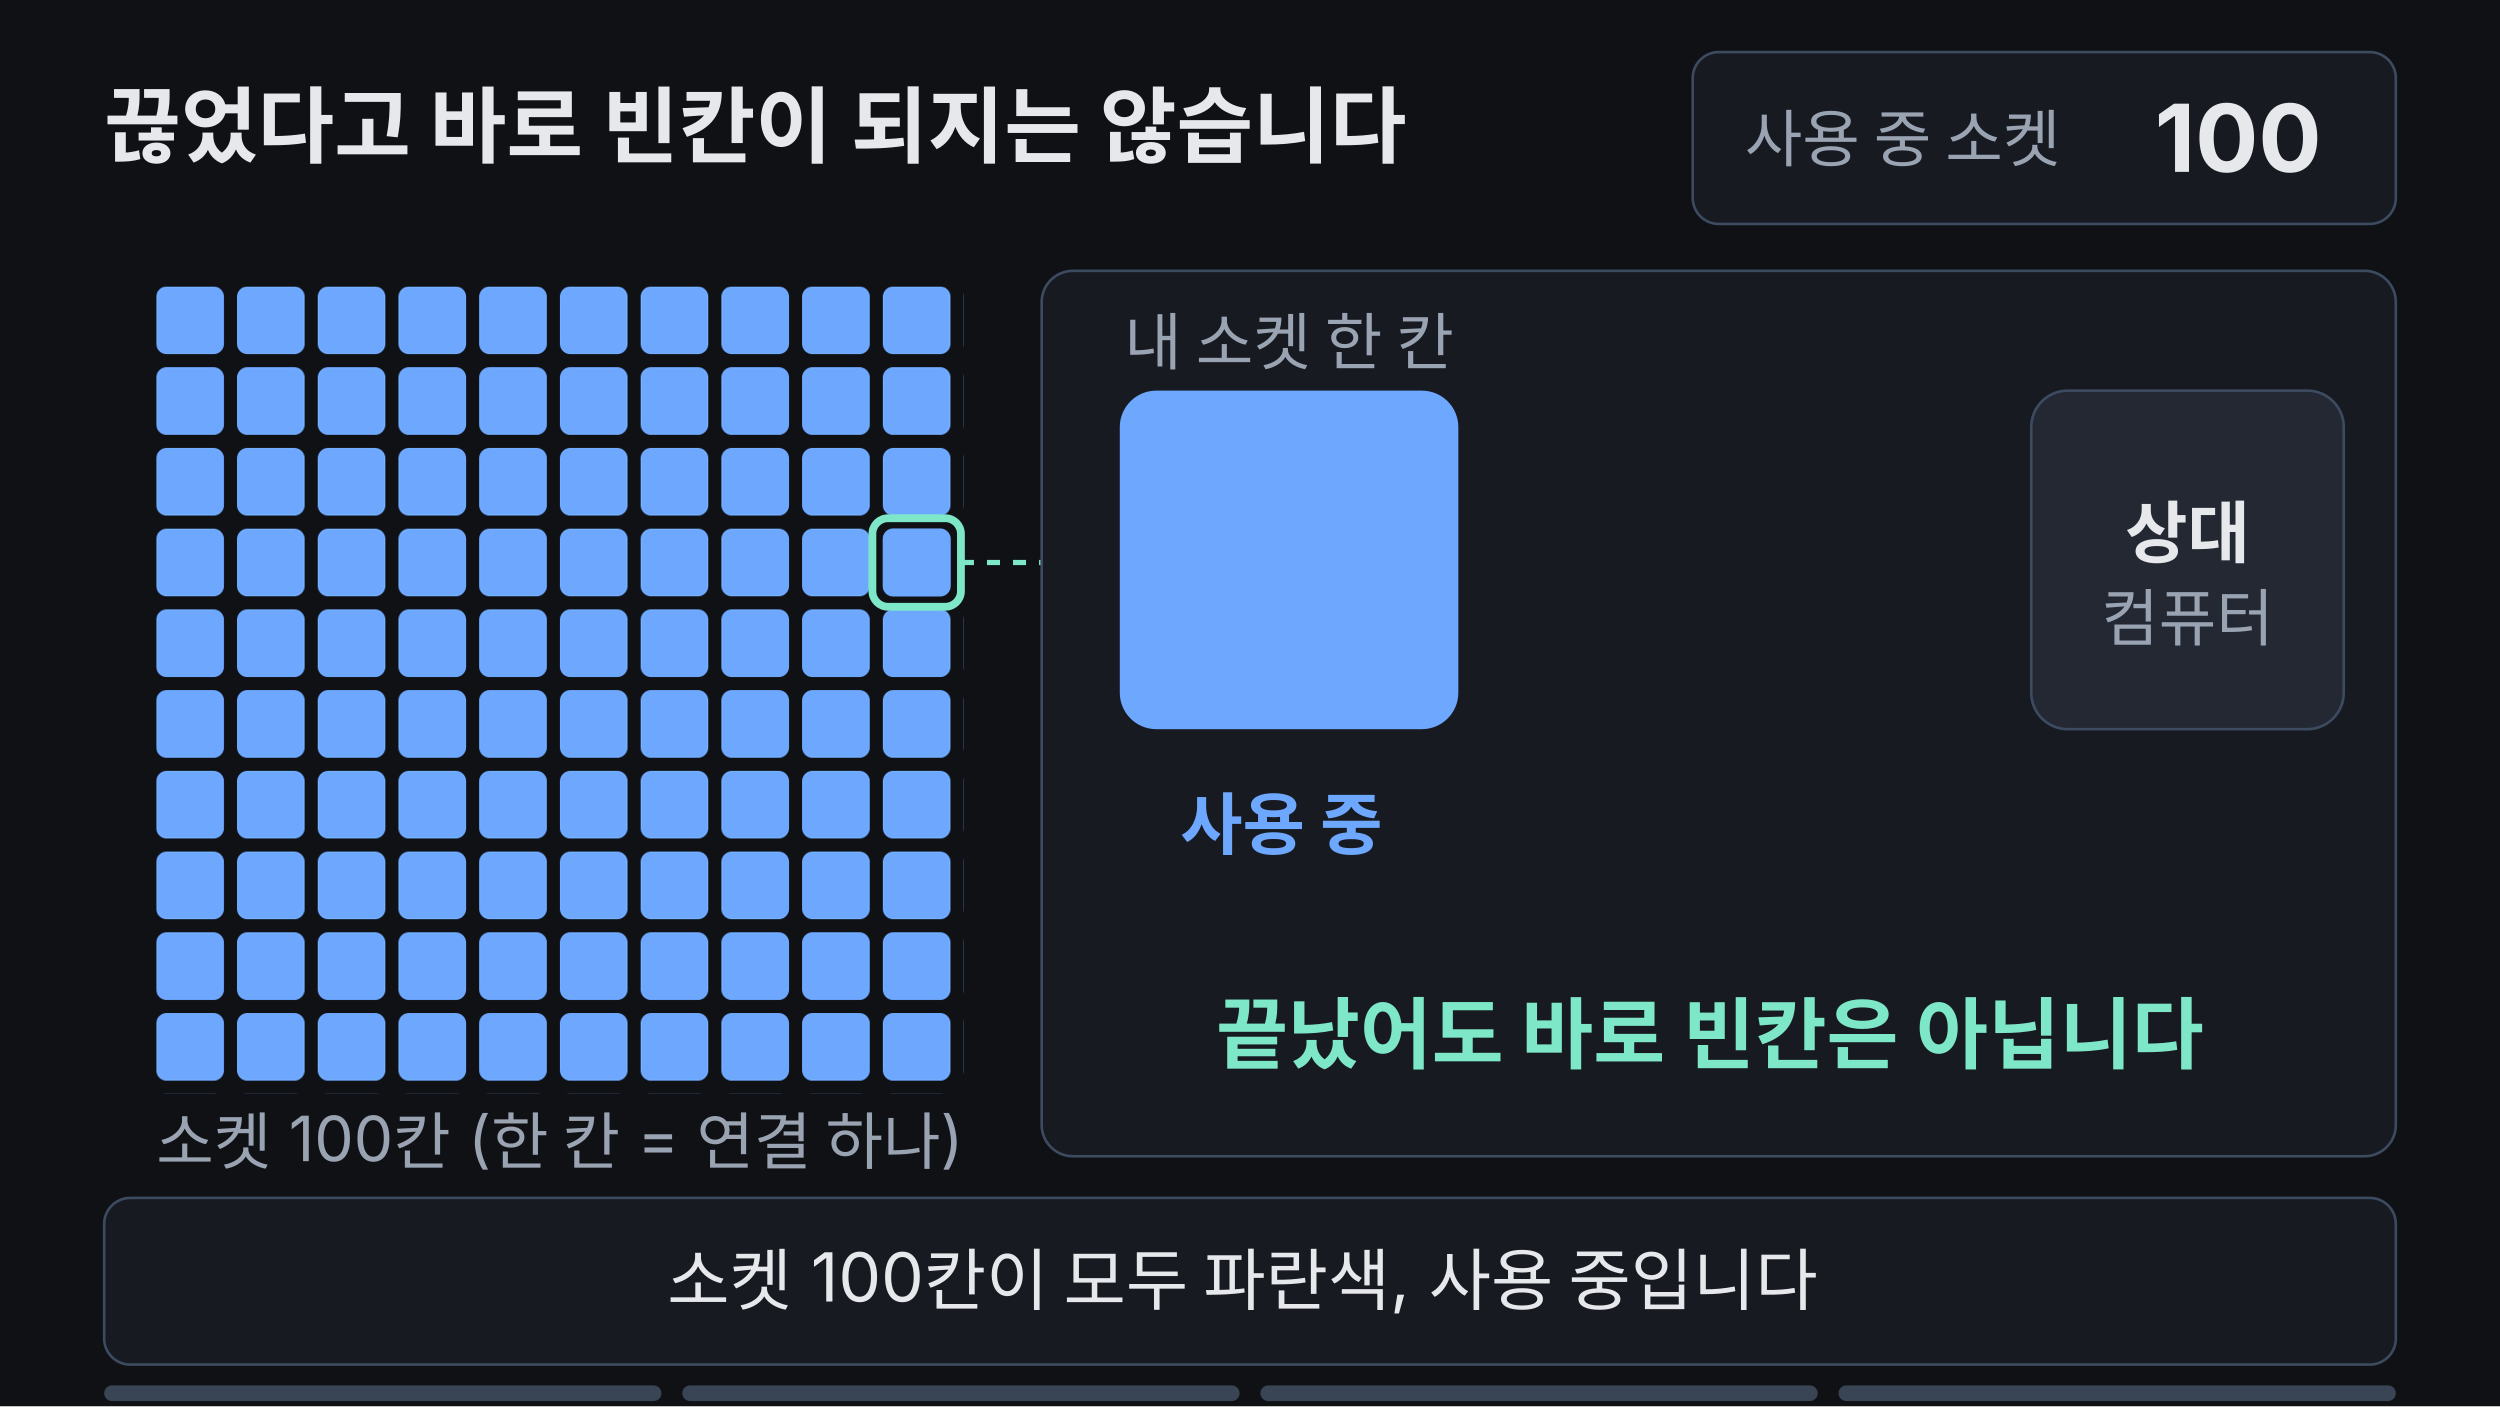
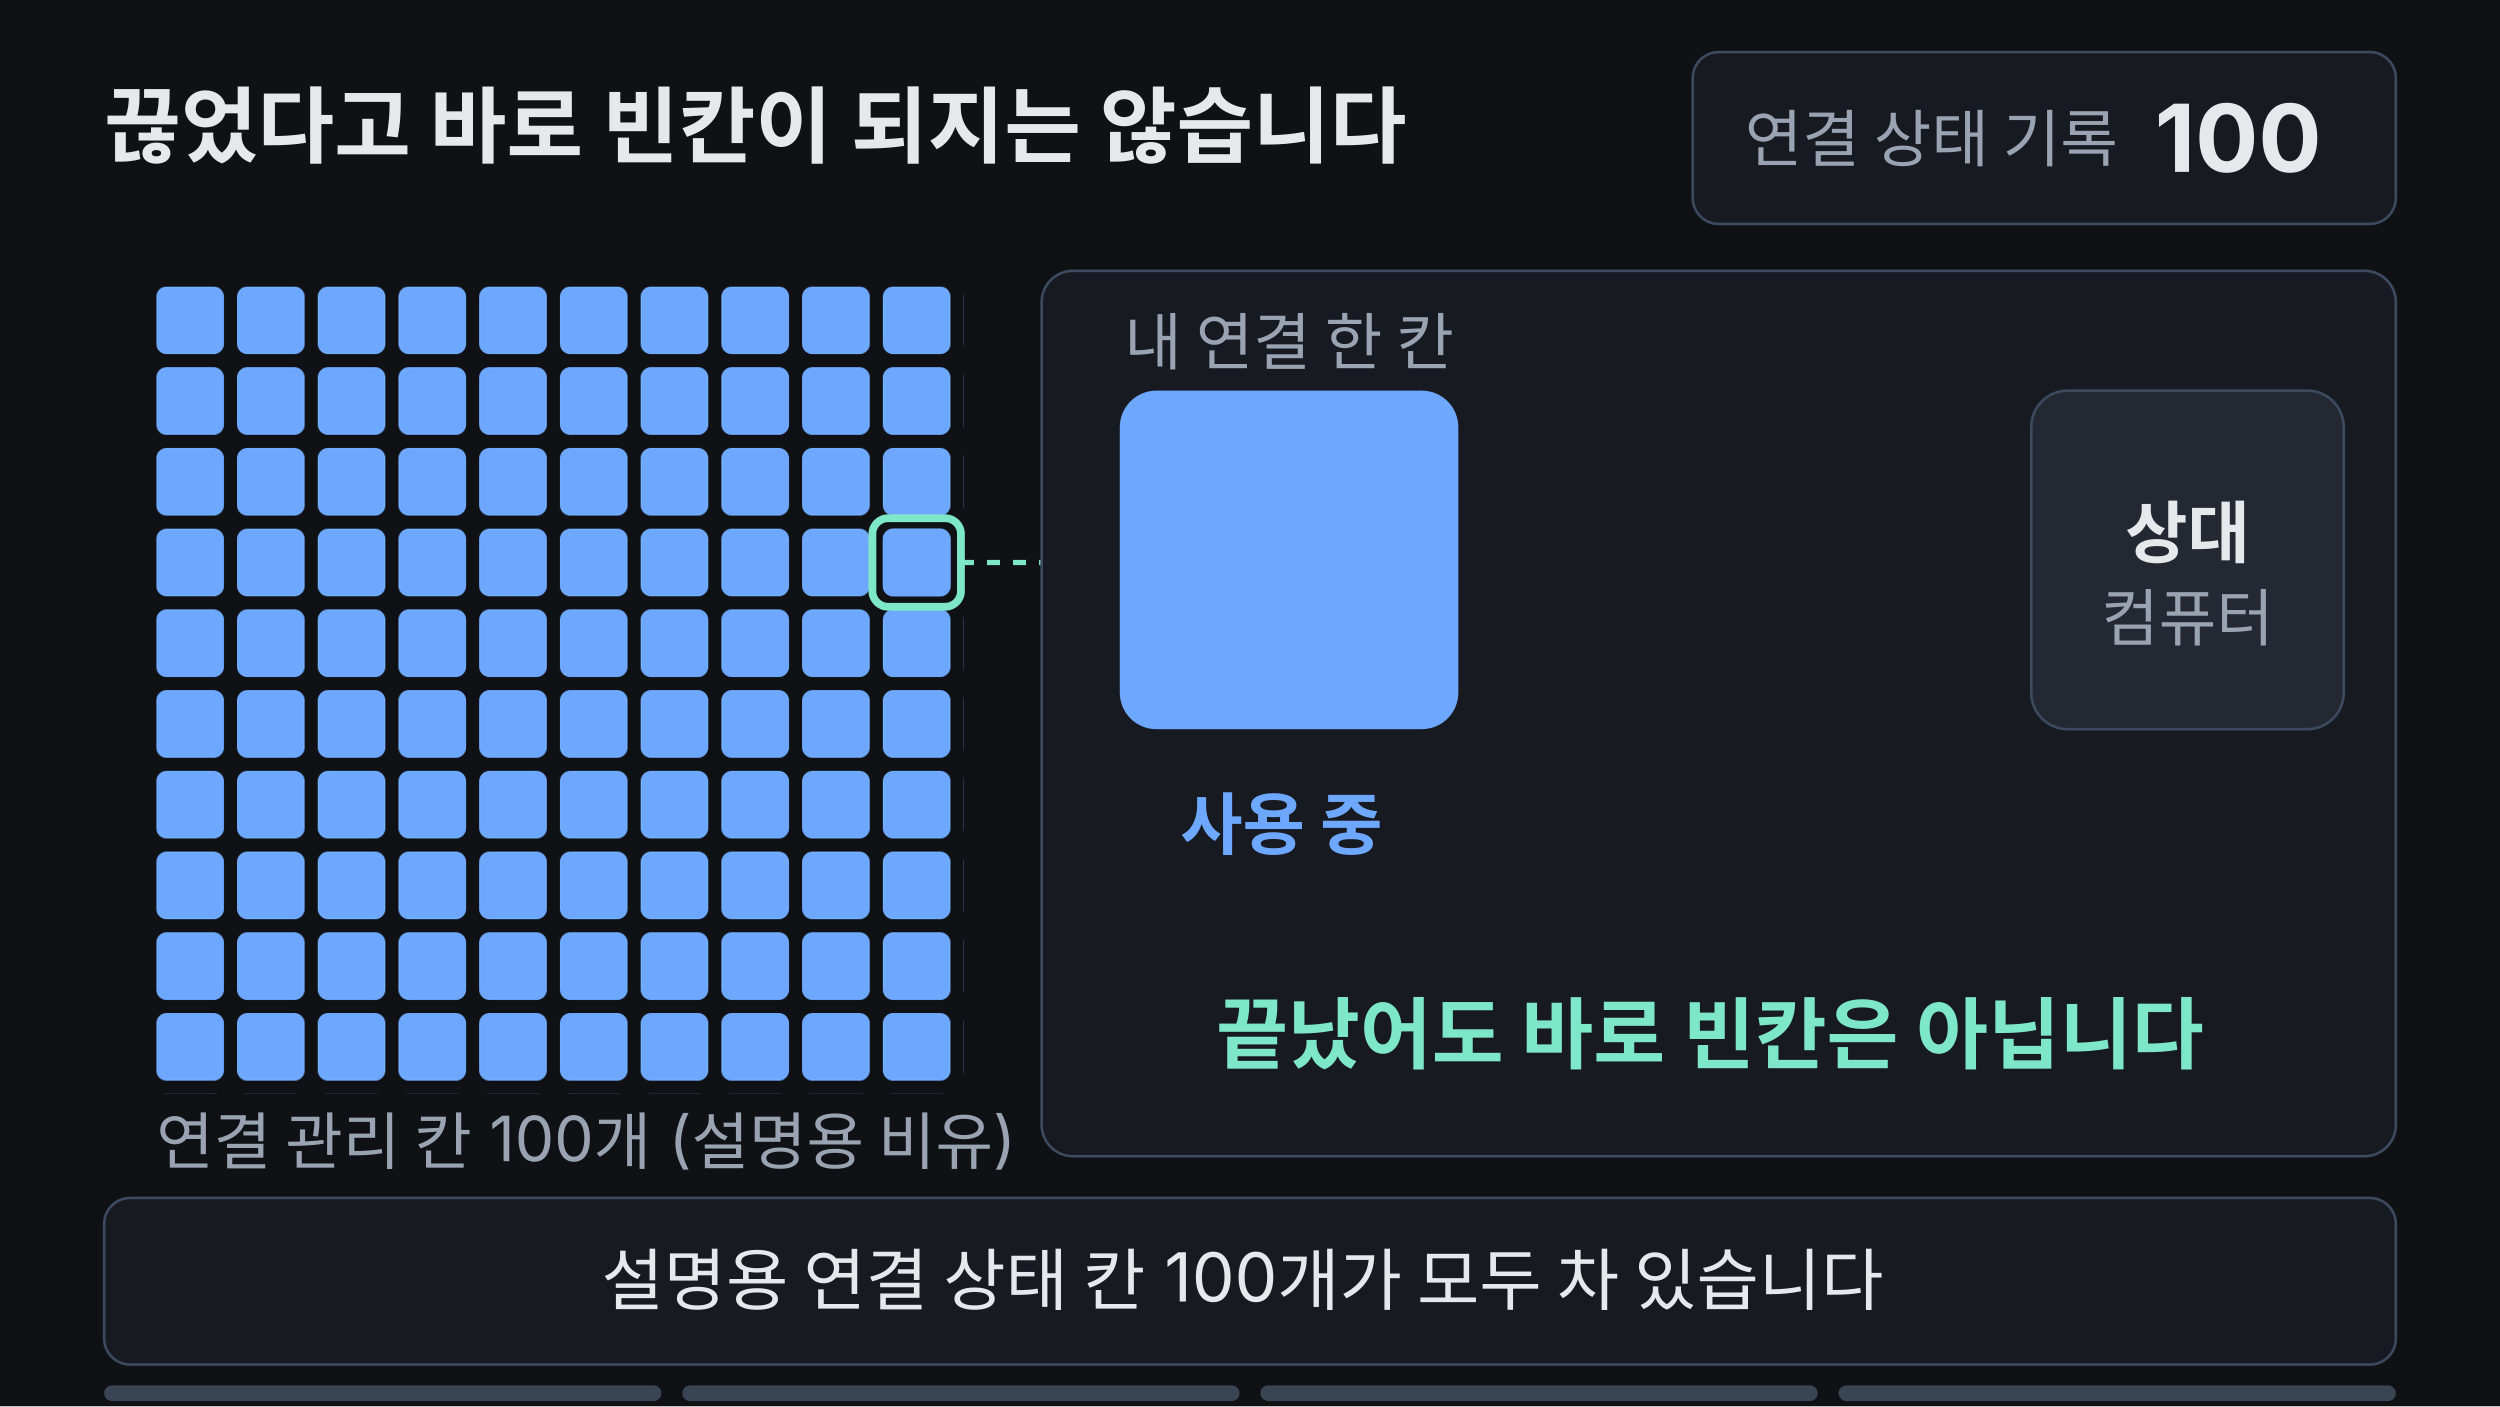
<svg xmlns="http://www.w3.org/2000/svg" viewBox="0 0 960 540" width="960" height="540" font-family="-apple-system,'Apple SD Gothic Neo','Segoe UI',sans-serif">
  <rect width="960" height="540" fill="#0f1115" />
  <defs>
    <pattern id="cell" patternUnits="userSpaceOnUse" x="60" y="110" width="31" height="31">
      <rect width="26" height="26" rx="4" fill="#6ea8fe" />
    </pattern>
    <clipPath id="topTri">
      <polygon points="640,170 700,170 670,215" />
    </clipPath>
    <clipPath id="botTri">
      <polygon points="670,215 700,260 640,260" />
    </clipPath>
  </defs>
  <text x="40" y="60" font-size="32" font-weight="700" fill="#e6e8ec">끊었다고 바로 빈칸이 되지는 않습니다</text>
  <rect x="650" y="20" width="270" height="66" rx="10" fill="#171a21" stroke="#3d4b60" />
-   <text x="670" y="62" font-size="24" fill="#9aa3b2">사용 중 소켓</text>
+   <text x="670" y="62" font-size="24" fill="#9aa3b2">연결 상태 기록</text>
  <g font-size="36" font-weight="700" text-anchor="end">
    <text x="900" y="66" fill="#e6e8ec">100
    <animate attributeName="opacity" values="1;1;0;0;1;1" keyTimes="0;.76;.78;.9;.91;1" dur="16s" repeatCount="indefinite" />
    </text>
    <text x="900" y="66" fill="#7ee7c7" opacity="0">99
    <animate attributeName="opacity" values="0;0;1;1;0;0" keyTimes="0;.76;.78;.9;.91;1" dur="16s" repeatCount="indefinite" />
    </text>
  </g>
  <rect x="60" y="110" width="310" height="310" fill="url(#cell)" />
  <rect x="339" y="203" width="26" height="26" rx="4" fill="#6ea8fe">
    <animate attributeName="fill" values="#6ea8fe;#6ea8fe;#ffb454;#ffb454;#5a6475;#5a6475;#6ea8fe;#6ea8fe" keyTimes="0;.37;.39;.73;.75;.88;.9;1" dur="16s" repeatCount="indefinite" />
  </rect>
  <rect x="335" y="199" width="34" height="34" rx="6" fill="none" stroke="#7ee7c7" stroke-width="3" />
  <line x1="369" y1="216" x2="430" y2="216" stroke="#7ee7c7" stroke-width="2" stroke-dasharray="5 5" />
-   <text x="60" y="447" font-size="24" fill="#9aa3b2">소켓 100칸 (한 칸 = 연결 하나)</text>
+   <text x="60" y="447" font-size="24" fill="#9aa3b2">연결 관리 칸 100개 (설명용 비유)</text>
  <rect x="400" y="104" width="520" height="340" rx="12" fill="#171a21" stroke="#3d4b60" />
-   <text x="495" y="140" font-size="24" fill="#9aa3b2" text-anchor="middle">내 소켓 한 칸</text>
+   <text x="495" y="140" font-size="24" fill="#9aa3b2" text-anchor="middle">내 연결 한 칸</text>
  <rect x="430" y="150" width="130" height="130" rx="14" fill="#6ea8fe">
    <animate attributeName="fill" values="#6ea8fe;#6ea8fe;#ffb454;#ffb454;#5a6475;#5a6475;#6ea8fe;#6ea8fe" keyTimes="0;.37;.39;.73;.75;.88;.9;1" dur="16s" repeatCount="indefinite" />
  </rect>
  <rect x="780" y="150" width="120" height="130" rx="14" fill="#232833" stroke="#3d4b60" />
  <text x="840" y="214" font-size="26" font-weight="700" fill="#e6e8ec" text-anchor="middle">상대</text>
  <text x="840" y="246" font-size="24" fill="#9aa3b2" text-anchor="middle">컴퓨터</text>
  <g font-size="26" font-weight="700" text-anchor="middle">
    <text x="495" y="326" fill="#6ea8fe">사용 중
    <animate attributeName="opacity" values="1;1;0;0;1;1" keyTimes="0;.37;.39;.89;.91;1" dur="16s" repeatCount="indefinite" />
    </text>
    <g opacity="0">
      <rect x="410" y="296" width="170" height="42" rx="21" fill="#ffb454" />
      <text x="495" y="326" fill="#0f1115">TIME_WAIT</text>
      <animate attributeName="opacity" values="0;0;1;1;0;0" keyTimes="0;.37;.39;.72;.74;1" dur="16s" repeatCount="indefinite" />
    </g>
    <text x="495" y="326" fill="#9aa3b2" opacity="0">CLOSED
    <animate attributeName="opacity" values="0;0;1;1;0;0" keyTimes="0;.73;.75;.88;.9;1" dur="16s" repeatCount="indefinite" />
    </text>
  </g>
  <g opacity="0">
    <animate attributeName="opacity" values="0;0;1;1;0;0" keyTimes="0;.37;.39;.73;.75;1" dur="16s" repeatCount="indefinite" />
    <rect x="640" y="175" width="60" height="40" fill="#ffb454" clip-path="url(#topTri)">
      <animate attributeName="y" values="175;175;215;215" keyTimes="0;.39;.73;1" dur="16s" repeatCount="indefinite" />
      <animate attributeName="height" values="40;40;0;0" keyTimes="0;.39;.73;1" dur="16s" repeatCount="indefinite" />
    </rect>
    <rect x="640" y="260" width="60" height="0" fill="#ffb454" clip-path="url(#botTri)">
      <animate attributeName="y" values="260;260;222;222" keyTimes="0;.39;.73;1" dur="16s" repeatCount="indefinite" />
      <animate attributeName="height" values="0;0;38;38" keyTimes="0;.39;.73;1" dur="16s" repeatCount="indefinite" />
    </rect>
    <polygon points="640,170 700,170 670,215" fill="none" stroke="#ffb454" stroke-width="3" />
    <polygon points="670,215 700,260 640,260" fill="none" stroke="#ffb454" stroke-width="3" />
    <text x="670" y="296" font-size="24" fill="#ffb454" text-anchor="middle">기다리는 중</text>
  </g>
  <g opacity="0">
    <animateTransform attributeName="transform" type="translate" values="625 215;625 215;715 215;715 215;625 215;715 215;625 215;625 215" keyTimes="0;.2;.28;.29;.36;.83;.9;1" dur="16s" repeatCount="indefinite" />
    <animate attributeName="opacity" values="0;0;1;1;0;0;1;1;0;0" keyTimes="0;.195;.205;.36;.37;.825;.835;.9;.915;1" dur="16s" repeatCount="indefinite" />
    <rect x="-62" y="-21" width="124" height="42" rx="8" fill="#0f1115" stroke="#7ee7c7" stroke-width="2" />
    <g font-size="24" font-weight="700" text-anchor="middle" fill="#e6e8ec">
      <text y="9">FIN →<animate attributeName="opacity" values="1;0" keyTimes="0;.285" calcMode="discrete" dur="16s" repeatCount="indefinite" />
      </text>
      <text y="9" opacity="0">← ACK<animate attributeName="opacity" values="0;1;0" keyTimes="0;.285;.6" calcMode="discrete" dur="16s" repeatCount="indefinite" />
      </text>
      <text y="9" opacity="0" fill="#7ee7c7">← 새 연결<animate attributeName="opacity" values="0;1" keyTimes="0;.6" calcMode="discrete" dur="16s" repeatCount="indefinite" />
      </text>
    </g>
  </g>
  <text x="660" y="408" font-size="30" font-weight="700" fill="#7ee7c7" text-anchor="middle">끝났어도 바로 빈칸은 아닙니다
  <animate attributeName="opacity" values="1;1;0;0;1;1" keyTimes="0;.18;.2;.82;.85;1" dur="16s" repeatCount="indefinite" />
  </text>
  <rect x="40" y="460" width="880" height="64" rx="10" fill="#171a21" stroke="#3d4b60" />
  <g font-size="26" fill="#e6e8ec" text-anchor="middle">
-     <text x="480" y="501">소켓 100칸이 모두 파란색, 사용 중입니다
+     <text x="480" y="501">설명용 연결 상태 칸 100개가 모두 차 있습니다
    <animate attributeName="opacity" values="1;1;0;0;1;1" keyTimes="0;.2;.22;.97;.99;1" dur="16s" repeatCount="indefinite" />
    </text>
-     <text x="480" y="501" opacity="0">연결은 끝났지만 TIME_WAIT 동안 카운터는 그대로 100
+     <text x="480" y="501" opacity="0">TIME_WAIT 동안 연결 상태 기록은 남아 있습니다
    <animate attributeName="opacity" values="0;0;1;1;0;0" keyTimes="0;.22;.24;.48;.5;1" dur="16s" repeatCount="indefinite" />
    </text>
-     <text x="480" y="501" opacity="0">기다림이 끝나 CLOSED가 되어야 자원이 반환됩니다
+     <text x="480" y="501" opacity="0">대기가 끝나 CLOSED가 되면 상태를 정리합니다
    <animate attributeName="opacity" values="0;0;1;1;0;0" keyTimes="0;.5;.52;.76;.78;1" dur="16s" repeatCount="indefinite" />
    </text>
-     <text x="480" y="501" opacity="0">99로 줄고, 그 빈칸에 새 연결이 들어옵니다
+     <text x="480" y="501" opacity="0">정리한 자리에 새 연결의 상태를 기록할 수 있습니다
    <animate attributeName="opacity" values="0;0;1;1;0;0" keyTimes="0;.78;.8;.95;.97;1" dur="16s" repeatCount="indefinite" />
    </text>
  </g>
  <g aria-label="재생 진행 막대" data-stage-count="4">
    <g class="progress-segment" data-stage="1">
      <rect x="40" y="532" width="214" height="6" rx="3" fill="#394554" />
      <rect x="40" y="532" width="0" height="6" rx="3" fill="#ff3434">
        <animate attributeName="width" values="0;214;214" keyTimes="0;0.23;1" dur="16s" repeatCount="indefinite" />
      </rect>
    </g>
    <g class="progress-segment" data-stage="2">
      <rect x="262" y="532" width="214" height="6" rx="3" fill="#394554" />
      <rect x="262" y="532" width="0" height="6" rx="3" fill="#ff3434">
        <animate attributeName="width" values="0;0;214;214" keyTimes="0;0.23;0.51;1" dur="16s" repeatCount="indefinite" />
      </rect>
    </g>
    <g class="progress-segment" data-stage="3">
      <rect x="484" y="532" width="214" height="6" rx="3" fill="#394554" />
      <rect x="484" y="532" width="0" height="6" rx="3" fill="#ff3434">
        <animate attributeName="width" values="0;0;214;214" keyTimes="0;0.51;0.79;1" dur="16s" repeatCount="indefinite" />
      </rect>
    </g>
    <g class="progress-segment" data-stage="4">
      <rect x="706" y="532" width="214" height="6" rx="3" fill="#394554" />
      <rect x="706" y="532" width="0" height="6" rx="3" fill="#ff3434">
        <animate attributeName="width" values="0;0;214" keyTimes="0;0.79;1" dur="16s" repeatCount="indefinite" />
      </rect>
    </g>
  </g>
</svg>
